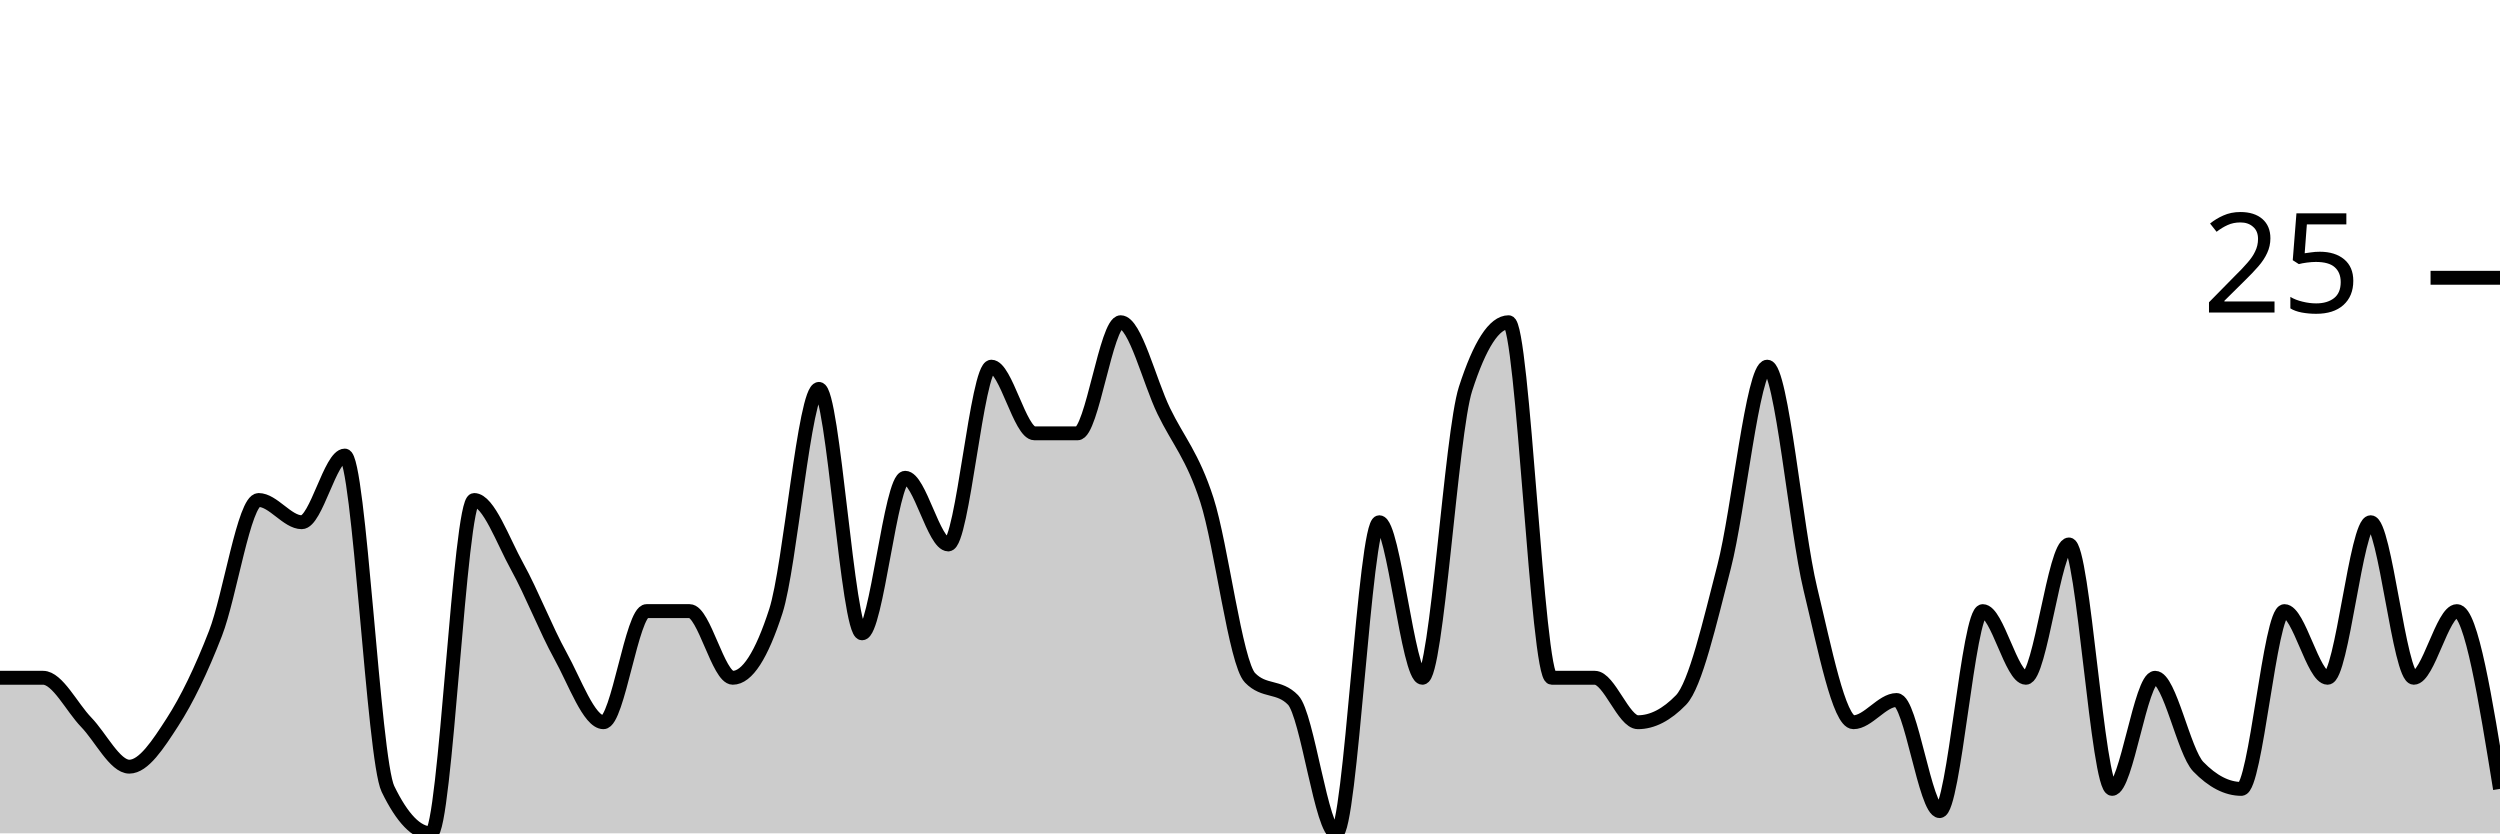
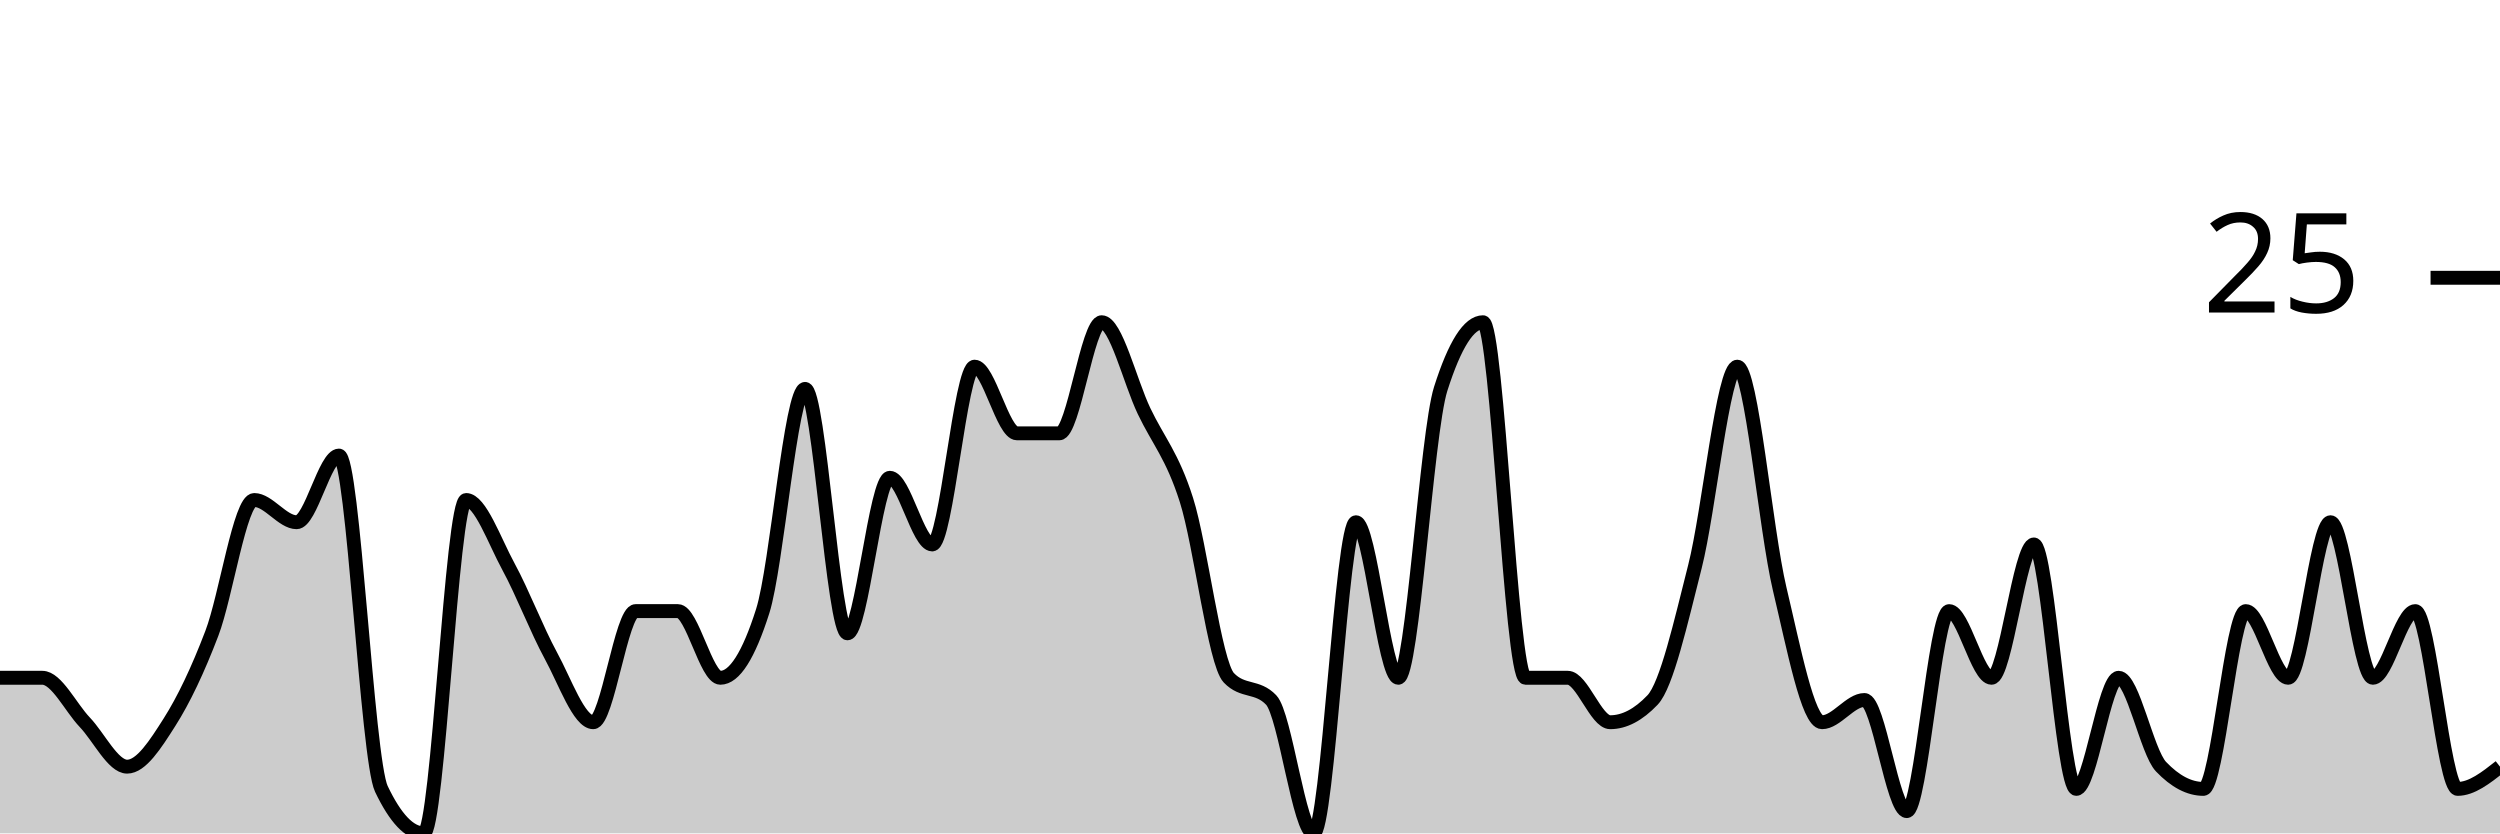
<svg xmlns="http://www.w3.org/2000/svg" viewBox="0 0 180 60">
  <g transform="translate(0,20)">
-     <path class="area" fill="rgba(0, 0, 0, 0.2)" d="M0,28.8C1.034,28.8,2.069,28.8,3.103,28.8C4.138,28.8,5.172,30.933,6.207,32C7.241,33.067,8.276,35.2,9.31,35.2C10.345,35.2,11.379,33.6,12.414,32C13.448,30.4,14.483,28.267,15.517,25.6C16.552,22.933,17.586,16,18.621,16C19.655,16,20.69,17.6,21.724,17.6C22.759,17.6,23.793,12.8,24.828,12.8C25.862,12.8,26.897,34.667,27.931,36.8C28.966,38.933,30,40,31.034,40C32.069,40,33.103,16,34.138,16C35.172,16,36.207,18.933,37.241,20.8C38.276,22.667,39.31,25.333,40.345,27.2C41.379,29.067,42.414,32,43.448,32C44.483,32,45.517,24,46.552,24C47.586,24,48.621,24,49.655,24C50.69,24,51.724,28.8,52.759,28.8C53.793,28.8,54.828,27.2,55.862,24C56.897,20.8,57.931,8,58.966,8C60,8,61.034,25.6,62.069,25.6C63.103,25.6,64.138,14.4,65.172,14.4C66.207,14.4,67.241,19.2,68.276,19.2C69.31,19.2,70.345,6.4,71.379,6.4C72.414,6.4,73.448,11.2,74.483,11.2C75.517,11.2,76.552,11.2,77.586,11.2C78.621,11.2,79.655,3.2,80.69,3.2C81.724,3.2,82.759,7.467,83.793,9.6C84.828,11.733,85.862,12.8,86.897,16C87.931,19.2,88.966,27.733,90,28.8C91.034,29.867,92.069,29.333,93.103,30.4C94.138,31.467,95.172,40,96.207,40C97.241,40,98.276,17.6,99.31,17.6C100.345,17.6,101.379,28.8,102.414,28.8C103.448,28.8,104.483,11.2,105.517,8C106.552,4.8,107.586,3.2,108.621,3.2C109.655,3.2,110.69,28.8,111.724,28.8C112.759,28.8,113.793,28.8,114.828,28.8C115.862,28.8,116.897,32,117.931,32C118.966,32,120,31.467,121.034,30.4C122.069,29.333,123.103,24.8,124.138,20.8C125.172,16.8,126.207,6.4,127.241,6.4C128.276,6.4,129.31,18.133,130.345,22.4C131.379,26.667,132.414,32,133.448,32C134.483,32,135.517,30.4,136.552,30.4C137.586,30.4,138.621,38.4,139.655,38.4C140.69,38.4,141.724,24,142.759,24C143.793,24,144.828,28.8,145.862,28.8C146.897,28.8,147.931,19.2,148.966,19.2C150,19.2,151.034,36.8,152.069,36.8C153.103,36.8,154.138,28.8,155.172,28.8C156.207,28.8,157.241,34.133,158.276,35.2C159.31,36.267,160.345,36.8,161.379,36.8C162.414,36.8,163.448,24,164.483,24C165.517,24,166.552,28.8,167.586,28.8C168.621,28.8,169.655,17.6,170.69,17.6C171.724,17.6,172.759,28.8,173.793,28.8C174.828,28.8,175.862,24,176.897,24C177.931,24,178.966,30.4,180,36.8L180,40C178.966,40,177.931,40,176.897,40C175.862,40,174.828,40,173.793,40C172.759,40,171.724,40,170.69,40C169.655,40,168.621,40,167.586,40C166.552,40,165.517,40,164.483,40C163.448,40,162.414,40,161.379,40C160.345,40,159.31,40,158.276,40C157.241,40,156.207,40,155.172,40C154.138,40,153.103,40,152.069,40C151.034,40,150,40,148.966,40C147.931,40,146.897,40,145.862,40C144.828,40,143.793,40,142.759,40C141.724,40,140.69,40,139.655,40C138.621,40,137.586,40,136.552,40C135.517,40,134.483,40,133.448,40C132.414,40,131.379,40,130.345,40C129.31,40,128.276,40,127.241,40C126.207,40,125.172,40,124.138,40C123.103,40,122.069,40,121.034,40C120,40,118.966,40,117.931,40C116.897,40,115.862,40,114.828,40C113.793,40,112.759,40,111.724,40C110.69,40,109.655,40,108.621,40C107.586,40,106.552,40,105.517,40C104.483,40,103.448,40,102.414,40C101.379,40,100.345,40,99.31,40C98.276,40,97.241,40,96.207,40C95.172,40,94.138,40,93.103,40C92.069,40,91.034,40,90,40C88.966,40,87.931,40,86.897,40C85.862,40,84.828,40,83.793,40C82.759,40,81.724,40,80.69,40C79.655,40,78.621,40,77.586,40C76.552,40,75.517,40,74.483,40C73.448,40,72.414,40,71.379,40C70.345,40,69.31,40,68.276,40C67.241,40,66.207,40,65.172,40C64.138,40,63.103,40,62.069,40C61.034,40,60,40,58.966,40C57.931,40,56.897,40,55.862,40C54.828,40,53.793,40,52.759,40C51.724,40,50.69,40,49.655,40C48.621,40,47.586,40,46.552,40C45.517,40,44.483,40,43.448,40C42.414,40,41.379,40,40.345,40C39.31,40,38.276,40,37.241,40C36.207,40,35.172,40,34.138,40C33.103,40,32.069,40,31.034,40C30,40,28.966,40,27.931,40C26.897,40,25.862,40,24.828,40C23.793,40,22.759,40,21.724,40C20.69,40,19.655,40,18.621,40C17.586,40,16.552,40,15.517,40C14.483,40,13.448,40,12.414,40C11.379,40,10.345,40,9.31,40C8.276,40,7.241,40,6.207,40C5.172,40,4.138,40,3.103,40C2.069,40,1.034,40,0,40Z" />
-     <path class="line" stroke="black" fill="none" d="M0,28.8C1.034,28.8,2.069,28.8,3.103,28.8C4.138,28.8,5.172,30.933,6.207,32C7.241,33.067,8.276,35.2,9.31,35.2C10.345,35.2,11.379,33.6,12.414,32C13.448,30.4,14.483,28.267,15.517,25.6C16.552,22.933,17.586,16,18.621,16C19.655,16,20.69,17.6,21.724,17.6C22.759,17.6,23.793,12.8,24.828,12.8C25.862,12.8,26.897,34.667,27.931,36.8C28.966,38.933,30,40,31.034,40C32.069,40,33.103,16,34.138,16C35.172,16,36.207,18.933,37.241,20.8C38.276,22.667,39.31,25.333,40.345,27.2C41.379,29.067,42.414,32,43.448,32C44.483,32,45.517,24,46.552,24C47.586,24,48.621,24,49.655,24C50.69,24,51.724,28.8,52.759,28.8C53.793,28.8,54.828,27.2,55.862,24C56.897,20.8,57.931,8,58.966,8C60,8,61.034,25.6,62.069,25.6C63.103,25.6,64.138,14.4,65.172,14.4C66.207,14.4,67.241,19.2,68.276,19.2C69.31,19.2,70.345,6.4,71.379,6.4C72.414,6.4,73.448,11.2,74.483,11.2C75.517,11.2,76.552,11.2,77.586,11.2C78.621,11.2,79.655,3.2,80.69,3.2C81.724,3.2,82.759,7.467,83.793,9.6C84.828,11.733,85.862,12.8,86.897,16C87.931,19.2,88.966,27.733,90,28.8C91.034,29.867,92.069,29.333,93.103,30.4C94.138,31.467,95.172,40,96.207,40C97.241,40,98.276,17.6,99.31,17.6C100.345,17.6,101.379,28.8,102.414,28.8C103.448,28.8,104.483,11.2,105.517,8C106.552,4.8,107.586,3.2,108.621,3.2C109.655,3.2,110.69,28.8,111.724,28.8C112.759,28.8,113.793,28.8,114.828,28.8C115.862,28.8,116.897,32,117.931,32C118.966,32,120,31.467,121.034,30.4C122.069,29.333,123.103,24.8,124.138,20.8C125.172,16.8,126.207,6.4,127.241,6.4C128.276,6.4,129.31,18.133,130.345,22.4C131.379,26.667,132.414,32,133.448,32C134.483,32,135.517,30.4,136.552,30.4C137.586,30.4,138.621,38.4,139.655,38.4C140.69,38.4,141.724,24,142.759,24C143.793,24,144.828,28.8,145.862,28.8C146.897,28.8,147.931,19.2,148.966,19.2C150,19.2,151.034,36.8,152.069,36.8C153.103,36.8,154.138,28.8,155.172,28.8C156.207,28.8,157.241,34.133,158.276,35.2C159.31,36.267,160.345,36.8,161.379,36.8C162.414,36.8,163.448,24,164.483,24C165.517,24,166.552,28.8,167.586,28.8C168.621,28.8,169.655,17.6,170.69,17.6C171.724,17.6,172.759,28.8,173.793,28.8C174.828,28.8,175.862,24,176.897,24C177.931,24,178.966,30.4,180,36.8" />
+     <path class="area" fill="rgba(0, 0, 0, 0.2)" d="M0,28.8C1.017,28.8,2.034,28.8,3.051,28.8C4.068,28.8,5.085,30.933,6.102,32C7.119,33.067,8.136,35.2,9.153,35.2C10.169,35.2,11.186,33.6,12.203,32C13.22,30.4,14.237,28.267,15.254,25.6C16.271,22.933,17.288,16,18.305,16C19.322,16,20.339,17.6,21.356,17.6C22.373,17.6,23.39,12.8,24.407,12.8C25.424,12.8,26.441,34.667,27.458,36.8C28.475,38.933,29.492,40,30.508,40C31.525,40,32.542,16,33.559,16C34.576,16,35.593,18.933,36.61,20.8C37.627,22.667,38.644,25.333,39.661,27.2C40.678,29.067,41.695,32,42.712,32C43.729,32,44.746,24,45.763,24C46.78,24,47.797,24,48.814,24C49.831,24,50.847,28.8,51.864,28.8C52.881,28.8,53.898,27.2,54.915,24C55.932,20.8,56.949,8,57.966,8C58.983,8,60,25.6,61.017,25.6C62.034,25.6,63.051,14.4,64.068,14.4C65.085,14.4,66.102,19.2,67.119,19.2C68.136,19.2,69.153,6.4,70.169,6.4C71.186,6.4,72.203,11.2,73.22,11.2C74.237,11.2,75.254,11.2,76.271,11.2C77.288,11.2,78.305,3.2,79.322,3.2C80.339,3.2,81.356,7.467,82.373,9.6C83.39,11.733,84.407,12.8,85.424,16C86.441,19.2,87.458,27.733,88.475,28.8C89.492,29.867,90.508,29.333,91.525,30.4C92.542,31.467,93.559,40,94.576,40C95.593,40,96.61,17.6,97.627,17.6C98.644,17.6,99.661,28.8,100.678,28.8C101.695,28.8,102.712,11.2,103.729,8C104.746,4.8,105.763,3.2,106.78,3.2C107.797,3.2,108.814,28.8,109.831,28.8C110.847,28.8,111.864,28.8,112.881,28.8C113.898,28.8,114.915,32,115.932,32C116.949,32,117.966,31.467,118.983,30.4C120,29.333,121.017,24.8,122.034,20.8C123.051,16.8,124.068,6.4,125.085,6.4C126.102,6.4,127.119,18.133,128.136,22.4C129.153,26.667,130.169,32,131.186,32C132.203,32,133.22,30.4,134.237,30.4C135.254,30.4,136.271,38.4,137.288,38.4C138.305,38.4,139.322,24,140.339,24C141.356,24,142.373,28.8,143.39,28.8C144.407,28.8,145.424,19.2,146.441,19.2C147.458,19.2,148.475,36.8,149.492,36.8C150.508,36.8,151.525,28.8,152.542,28.8C153.559,28.8,154.576,34.133,155.593,35.2C156.61,36.267,157.627,36.8,158.644,36.8C159.661,36.8,160.678,24,161.695,24C162.712,24,163.729,28.8,164.746,28.8C165.763,28.8,166.78,17.6,167.797,17.6C168.814,17.6,169.831,28.8,170.847,28.8C171.864,28.8,172.881,24,173.898,24C174.915,24,175.932,36.8,176.949,36.8C177.966,36.8,178.983,36,180,35.2L180,40C178.983,40,177.966,40,176.949,40C175.932,40,174.915,40,173.898,40C172.881,40,171.864,40,170.847,40C169.831,40,168.814,40,167.797,40C166.78,40,165.763,40,164.746,40C163.729,40,162.712,40,161.695,40C160.678,40,159.661,40,158.644,40C157.627,40,156.61,40,155.593,40C154.576,40,153.559,40,152.542,40C151.525,40,150.508,40,149.492,40C148.475,40,147.458,40,146.441,40C145.424,40,144.407,40,143.39,40C142.373,40,141.356,40,140.339,40C139.322,40,138.305,40,137.288,40C136.271,40,135.254,40,134.237,40C133.22,40,132.203,40,131.186,40C130.169,40,129.153,40,128.136,40C127.119,40,126.102,40,125.085,40C124.068,40,123.051,40,122.034,40C121.017,40,120,40,118.983,40C117.966,40,116.949,40,115.932,40C114.915,40,113.898,40,112.881,40C111.864,40,110.847,40,109.831,40C108.814,40,107.797,40,106.78,40C105.763,40,104.746,40,103.729,40C102.712,40,101.695,40,100.678,40C99.661,40,98.644,40,97.627,40C96.61,40,95.593,40,94.576,40C93.559,40,92.542,40,91.525,40C90.508,40,89.492,40,88.475,40C87.458,40,86.441,40,85.424,40C84.407,40,83.39,40,82.373,40C81.356,40,80.339,40,79.322,40C78.305,40,77.288,40,76.271,40C75.254,40,74.237,40,73.22,40C72.203,40,71.186,40,70.169,40C69.153,40,68.136,40,67.119,40C66.102,40,65.085,40,64.068,40C63.051,40,62.034,40,61.017,40C60,40,58.983,40,57.966,40C56.949,40,55.932,40,54.915,40C53.898,40,52.881,40,51.864,40C50.847,40,49.831,40,48.814,40C47.797,40,46.78,40,45.763,40C44.746,40,43.729,40,42.712,40C41.695,40,40.678,40,39.661,40C38.644,40,37.627,40,36.61,40C35.593,40,34.576,40,33.559,40C32.542,40,31.525,40,30.508,40C29.492,40,28.475,40,27.458,40C26.441,40,25.424,40,24.407,40C23.39,40,22.373,40,21.356,40C20.339,40,19.322,40,18.305,40C17.288,40,16.271,40,15.254,40C14.237,40,13.22,40,12.203,40C11.186,40,10.169,40,9.153,40C8.136,40,7.119,40,6.102,40C5.085,40,4.068,40,3.051,40C2.034,40,1.017,40,0,40Z" />
+     <path class="line" stroke="black" fill="none" d="M0,28.8C1.017,28.8,2.034,28.8,3.051,28.8C4.068,28.8,5.085,30.933,6.102,32C7.119,33.067,8.136,35.2,9.153,35.2C10.169,35.2,11.186,33.6,12.203,32C13.22,30.4,14.237,28.267,15.254,25.6C16.271,22.933,17.288,16,18.305,16C19.322,16,20.339,17.6,21.356,17.6C22.373,17.6,23.39,12.8,24.407,12.8C25.424,12.8,26.441,34.667,27.458,36.8C28.475,38.933,29.492,40,30.508,40C31.525,40,32.542,16,33.559,16C34.576,16,35.593,18.933,36.61,20.8C37.627,22.667,38.644,25.333,39.661,27.2C40.678,29.067,41.695,32,42.712,32C43.729,32,44.746,24,45.763,24C46.78,24,47.797,24,48.814,24C49.831,24,50.847,28.8,51.864,28.8C52.881,28.8,53.898,27.2,54.915,24C55.932,20.8,56.949,8,57.966,8C58.983,8,60,25.6,61.017,25.6C62.034,25.6,63.051,14.4,64.068,14.4C65.085,14.4,66.102,19.2,67.119,19.2C68.136,19.2,69.153,6.4,70.169,6.4C71.186,6.4,72.203,11.2,73.22,11.2C74.237,11.2,75.254,11.2,76.271,11.2C77.288,11.2,78.305,3.2,79.322,3.2C80.339,3.2,81.356,7.467,82.373,9.6C83.39,11.733,84.407,12.8,85.424,16C86.441,19.2,87.458,27.733,88.475,28.8C89.492,29.867,90.508,29.333,91.525,30.4C92.542,31.467,93.559,40,94.576,40C95.593,40,96.61,17.6,97.627,17.6C98.644,17.6,99.661,28.8,100.678,28.8C101.695,28.8,102.712,11.2,103.729,8C104.746,4.8,105.763,3.2,106.78,3.2C107.797,3.2,108.814,28.8,109.831,28.8C110.847,28.8,111.864,28.8,112.881,28.8C113.898,28.8,114.915,32,115.932,32C116.949,32,117.966,31.467,118.983,30.4C120,29.333,121.017,24.8,122.034,20.8C123.051,16.8,124.068,6.4,125.085,6.4C126.102,6.4,127.119,18.133,128.136,22.4C129.153,26.667,130.169,32,131.186,32C132.203,32,133.22,30.4,134.237,30.4C135.254,30.4,136.271,38.4,137.288,38.4C138.305,38.4,139.322,24,140.339,24C141.356,24,142.373,28.8,143.39,28.8C144.407,28.8,145.424,19.2,146.441,19.2C147.458,19.2,148.475,36.8,149.492,36.8C150.508,36.8,151.525,28.8,152.542,28.8C153.559,28.8,154.576,34.133,155.593,35.2C156.61,36.267,157.627,36.8,158.644,36.8C159.661,36.8,160.678,24,161.695,24C162.712,24,163.729,28.8,164.746,28.8C165.763,28.8,166.78,17.6,167.797,17.6C168.814,17.6,169.831,28.8,170.847,28.8C171.864,28.8,172.881,24,173.898,24C174.915,24,175.932,36.8,176.949,36.8C177.966,36.8,178.983,36,180,35.2" />
    <path class="axis-ceiling" stroke-width="1" stroke="black" fill="none" d="M175,0L180,0" />
    <text class="axis-ceiling-label" font-family="sans-serif" text-anchor="end" font-size="10px" x="170" y="2.5">25</text>
  </g>
</svg>
